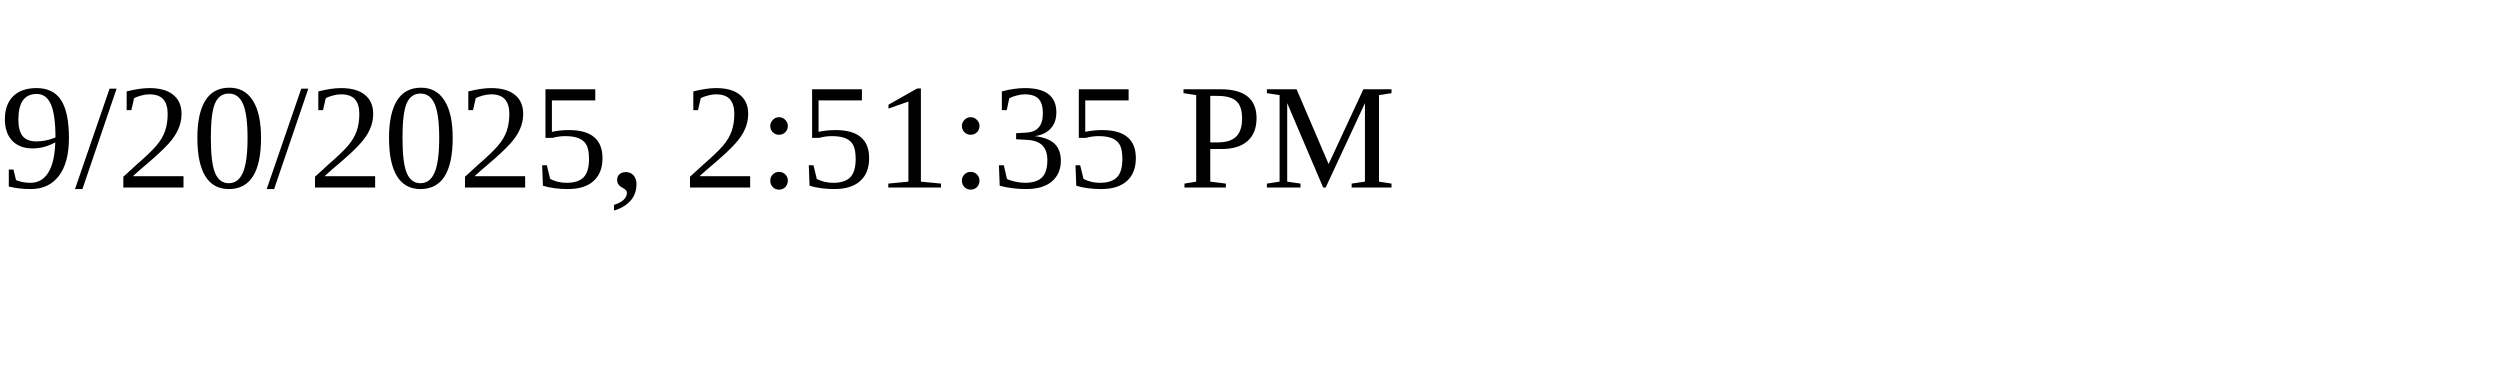
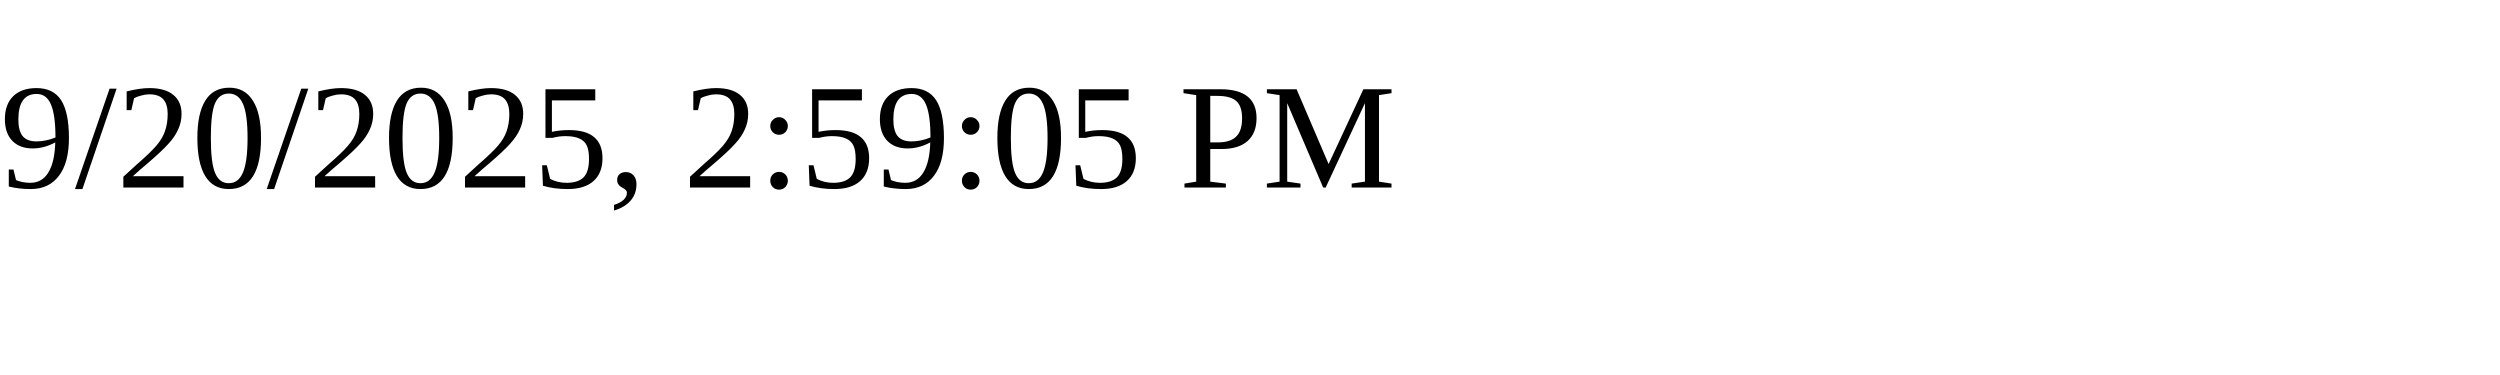
<svg xmlns="http://www.w3.org/2000/svg" height="30" width="200">
-   <text x="0" y="15">9/20/2025, 2:51:35 PM</text>
+   <text x="0" y="15">9/20/2025, 2:59:05 PM</text>
</svg>
